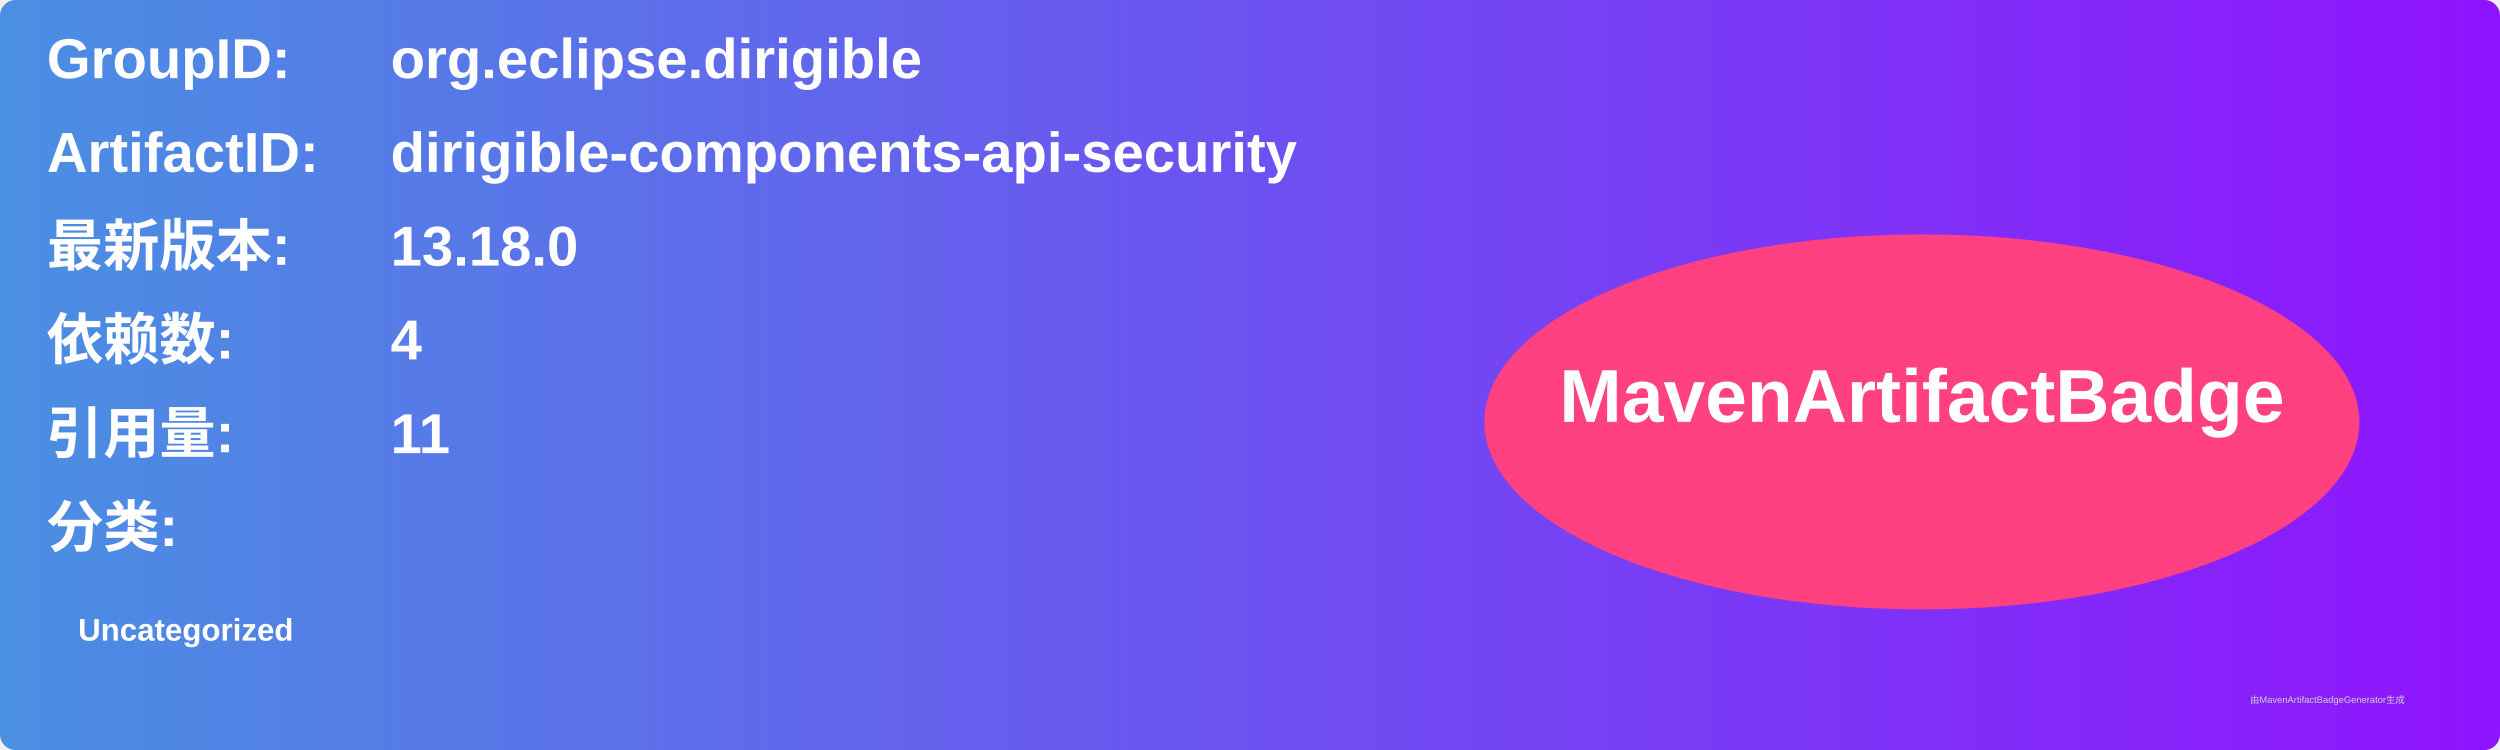
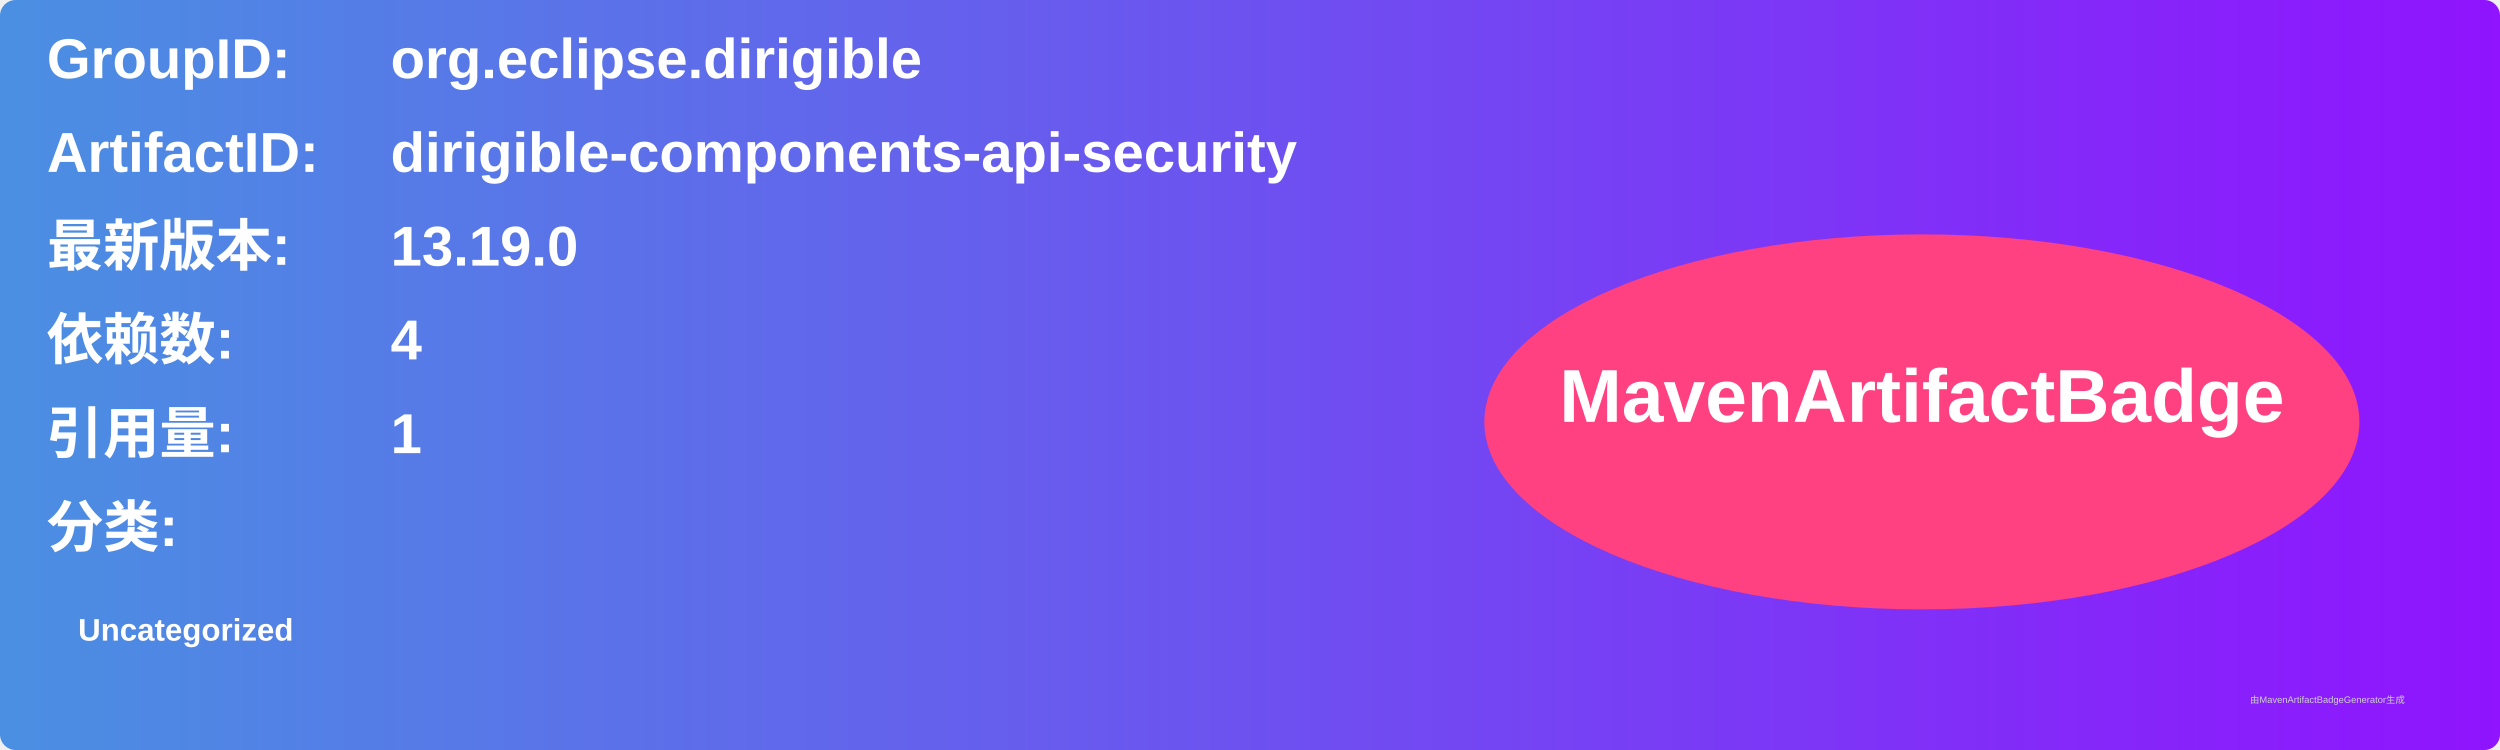
<svg xmlns="http://www.w3.org/2000/svg" width="800" height="240" viewBox="0 0 800 240">
  <linearGradient id="grad" x1="0%" y1="0%" x2="100%" y2="0%">
    <stop offset="0%" stop-color="#4a90e2" />
    <stop offset="100%" stop-color="#9013fe" />
  </linearGradient>
  <rect width="100%" height="100%" rx="5" ry="5" fill="url(#grad)" />
  <g transform="translate(15, 15)">
    <text x="0" y="10" font-family="Arial" font-size="18" fill="white" font-weight="bold" width="260">GroupID:</text>
    <text x="110" y="10" font-family="Arial" font-size="18" fill="white" font-weight="bold" width="460">org.eclipse.dirigible</text>
    <text x="0" y="40" font-family="Arial" font-size="18" fill="white" font-weight="bold" width="260">ArtifactID:</text>
    <text x="110" y="40" font-family="Arial" font-size="18" fill="white" font-weight="bold" width="460">dirigible-components-api-security</text>
    <text x="0" y="70" font-family="Arial" font-size="18" fill="white" font-weight="bold">最新版本:</text>
    <text x="110" y="70" font-family="Arial" font-size="18" fill="white" font-weight="bold">
-       <tspan font-weight="bold">13.18.0</tspan>
+       <tspan font-weight="bold">13.19.0</tspan>
    </text>
    <text x="0" y="100" font-family="Arial" font-size="18" fill="white" font-weight="bold">依赖数: </text>
    <text x="110" y="100" font-family="Arial" font-size="18" fill="white">
      <tspan font-weight="bold">4</tspan>
    </text>
    <text x="0" y="130" font-family="Arial" font-size="18" fill="white" font-weight="bold">引用量: </text>
    <text x="110" y="130" font-family="Arial" font-size="18" fill="white">
-       <tspan font-weight="bold">11</tspan>
+       <tspan font-weight="bold">1</tspan>
    </text>
    <text x="0" y="160" font-family="Arial" font-size="18" fill="white" font-weight="bold">分类:</text>
    <text x="10" y="190" font-family="Arial" font-size="10" fill="white">
      <tspan font-weight="bold">Uncategorized</tspan>
    </text>
    <ellipse cx="600" cy="120" rx="140" ry="60" fill="#ff4081" />
    <text x="600" y="120" text-anchor="middle" font-family="Arial" font-size="24" fill="white" font-weight="bold">MavenArtifactBadge</text>
  </g>
  <text x="720" y="225" font-family="Arial" font-size="3" fill="#d0d0d0">由MavenArtifactBadgeGenerator生成</text>
</svg>
